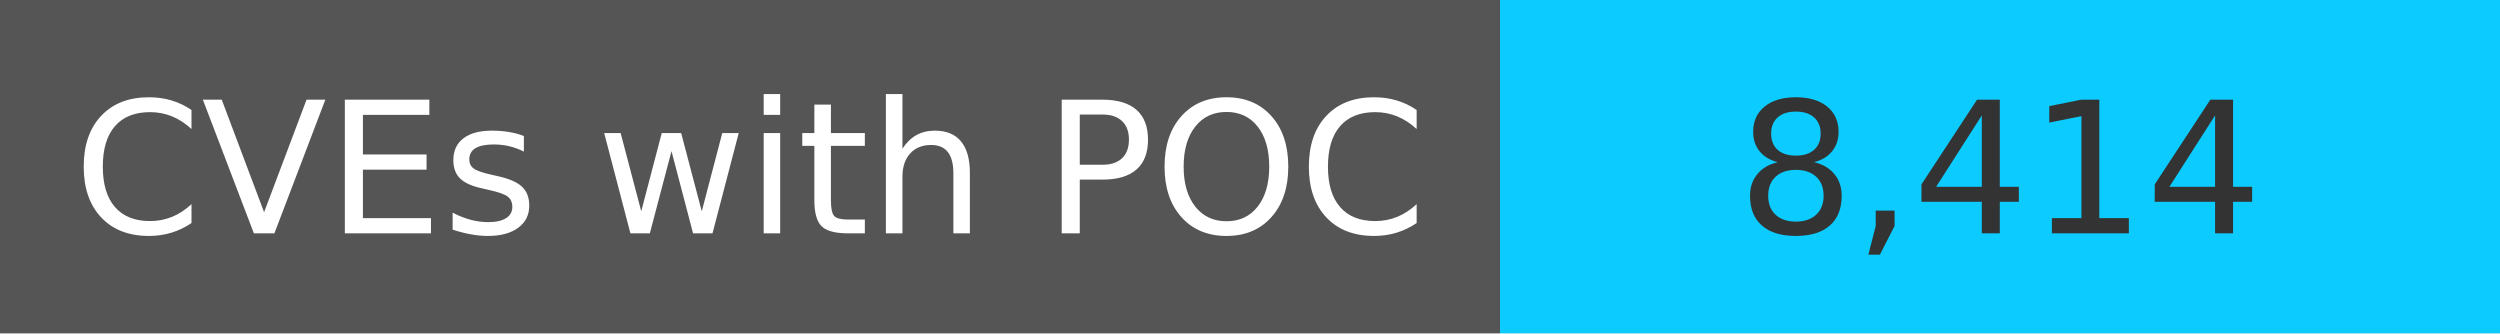
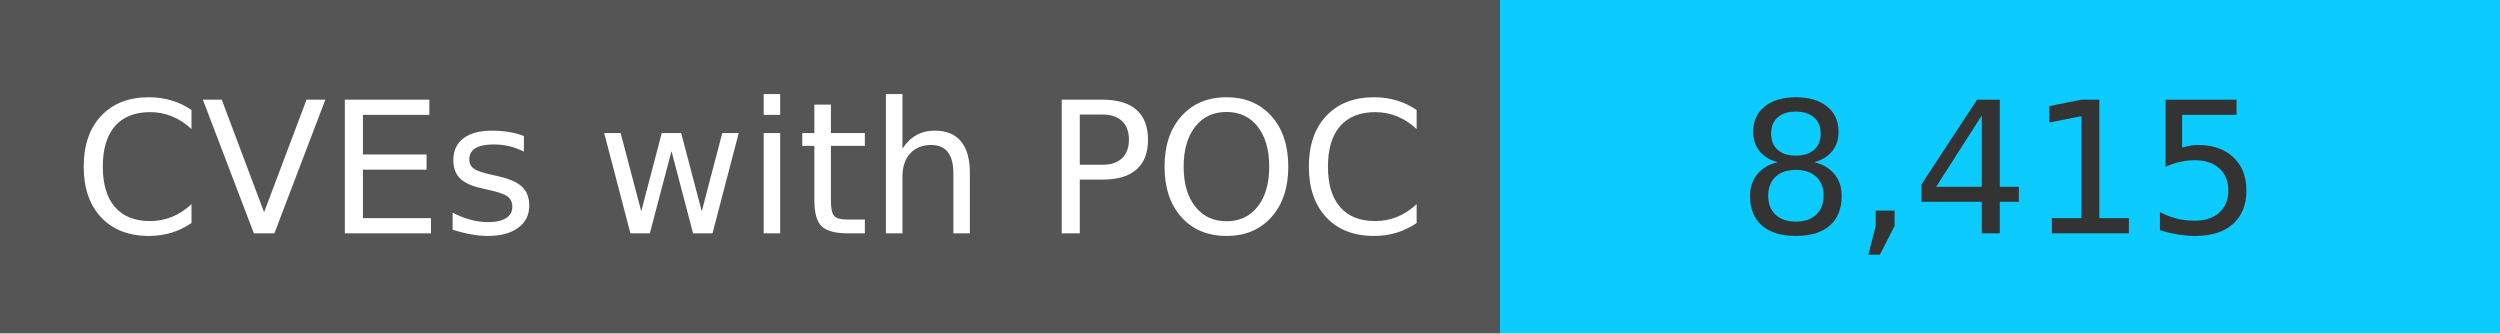
<svg xmlns="http://www.w3.org/2000/svg" width="150" height="20" role="img">
  <linearGradient id="s" x2="0" y2="100%">
    <stop offset="0" stop-color="#bbb" stop-opacity=".1" />
    <stop offset="1" stop-opacity=".1" />
  </linearGradient>
  <g>
    <rect width="90" height="20" fill="#555" />
    <rect x="90" width="267" height="20" fill="#0cccff" />
  </g>
  <g fill="#fff" text-anchor="middle" font-family="Verdana,Geneva,DejaVu Sans,sans-serif" text-rendering="geometricPrecision" font-size="110">
    <text x="450" y="140" transform="scale(.1)" fill="#fff">
            CVEs with POC
        </text>
    <text x="1200" y="140" transform="scale(.1)" fill="#333">
-             8,414
+             8,415
        </text>
  </g>
</svg>
